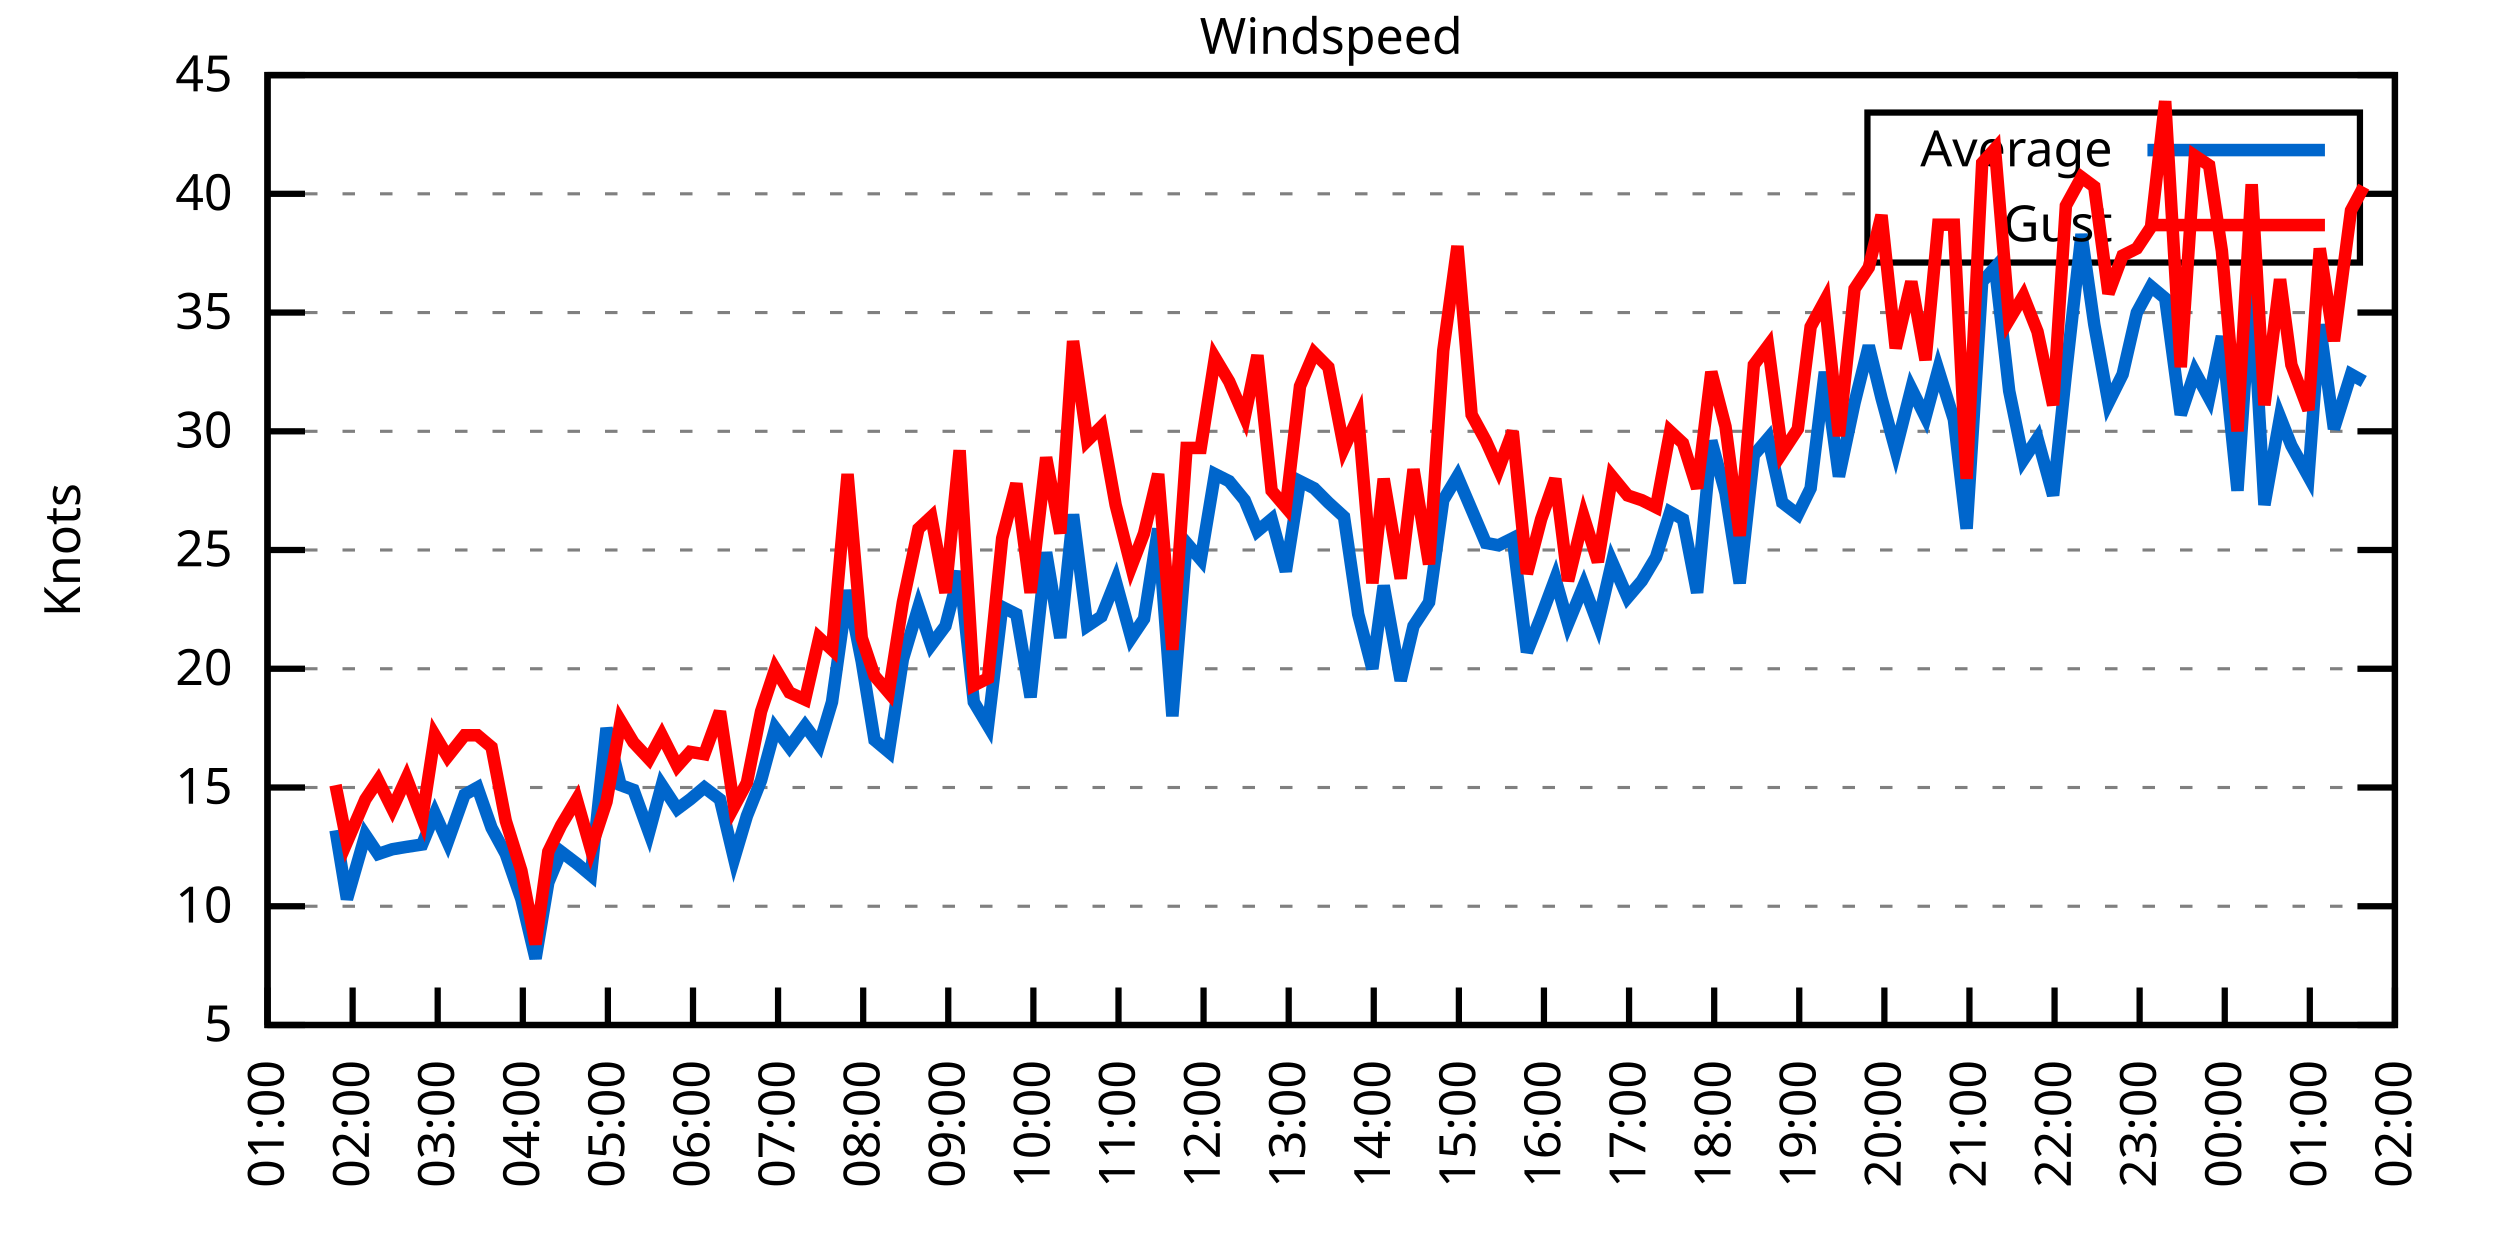
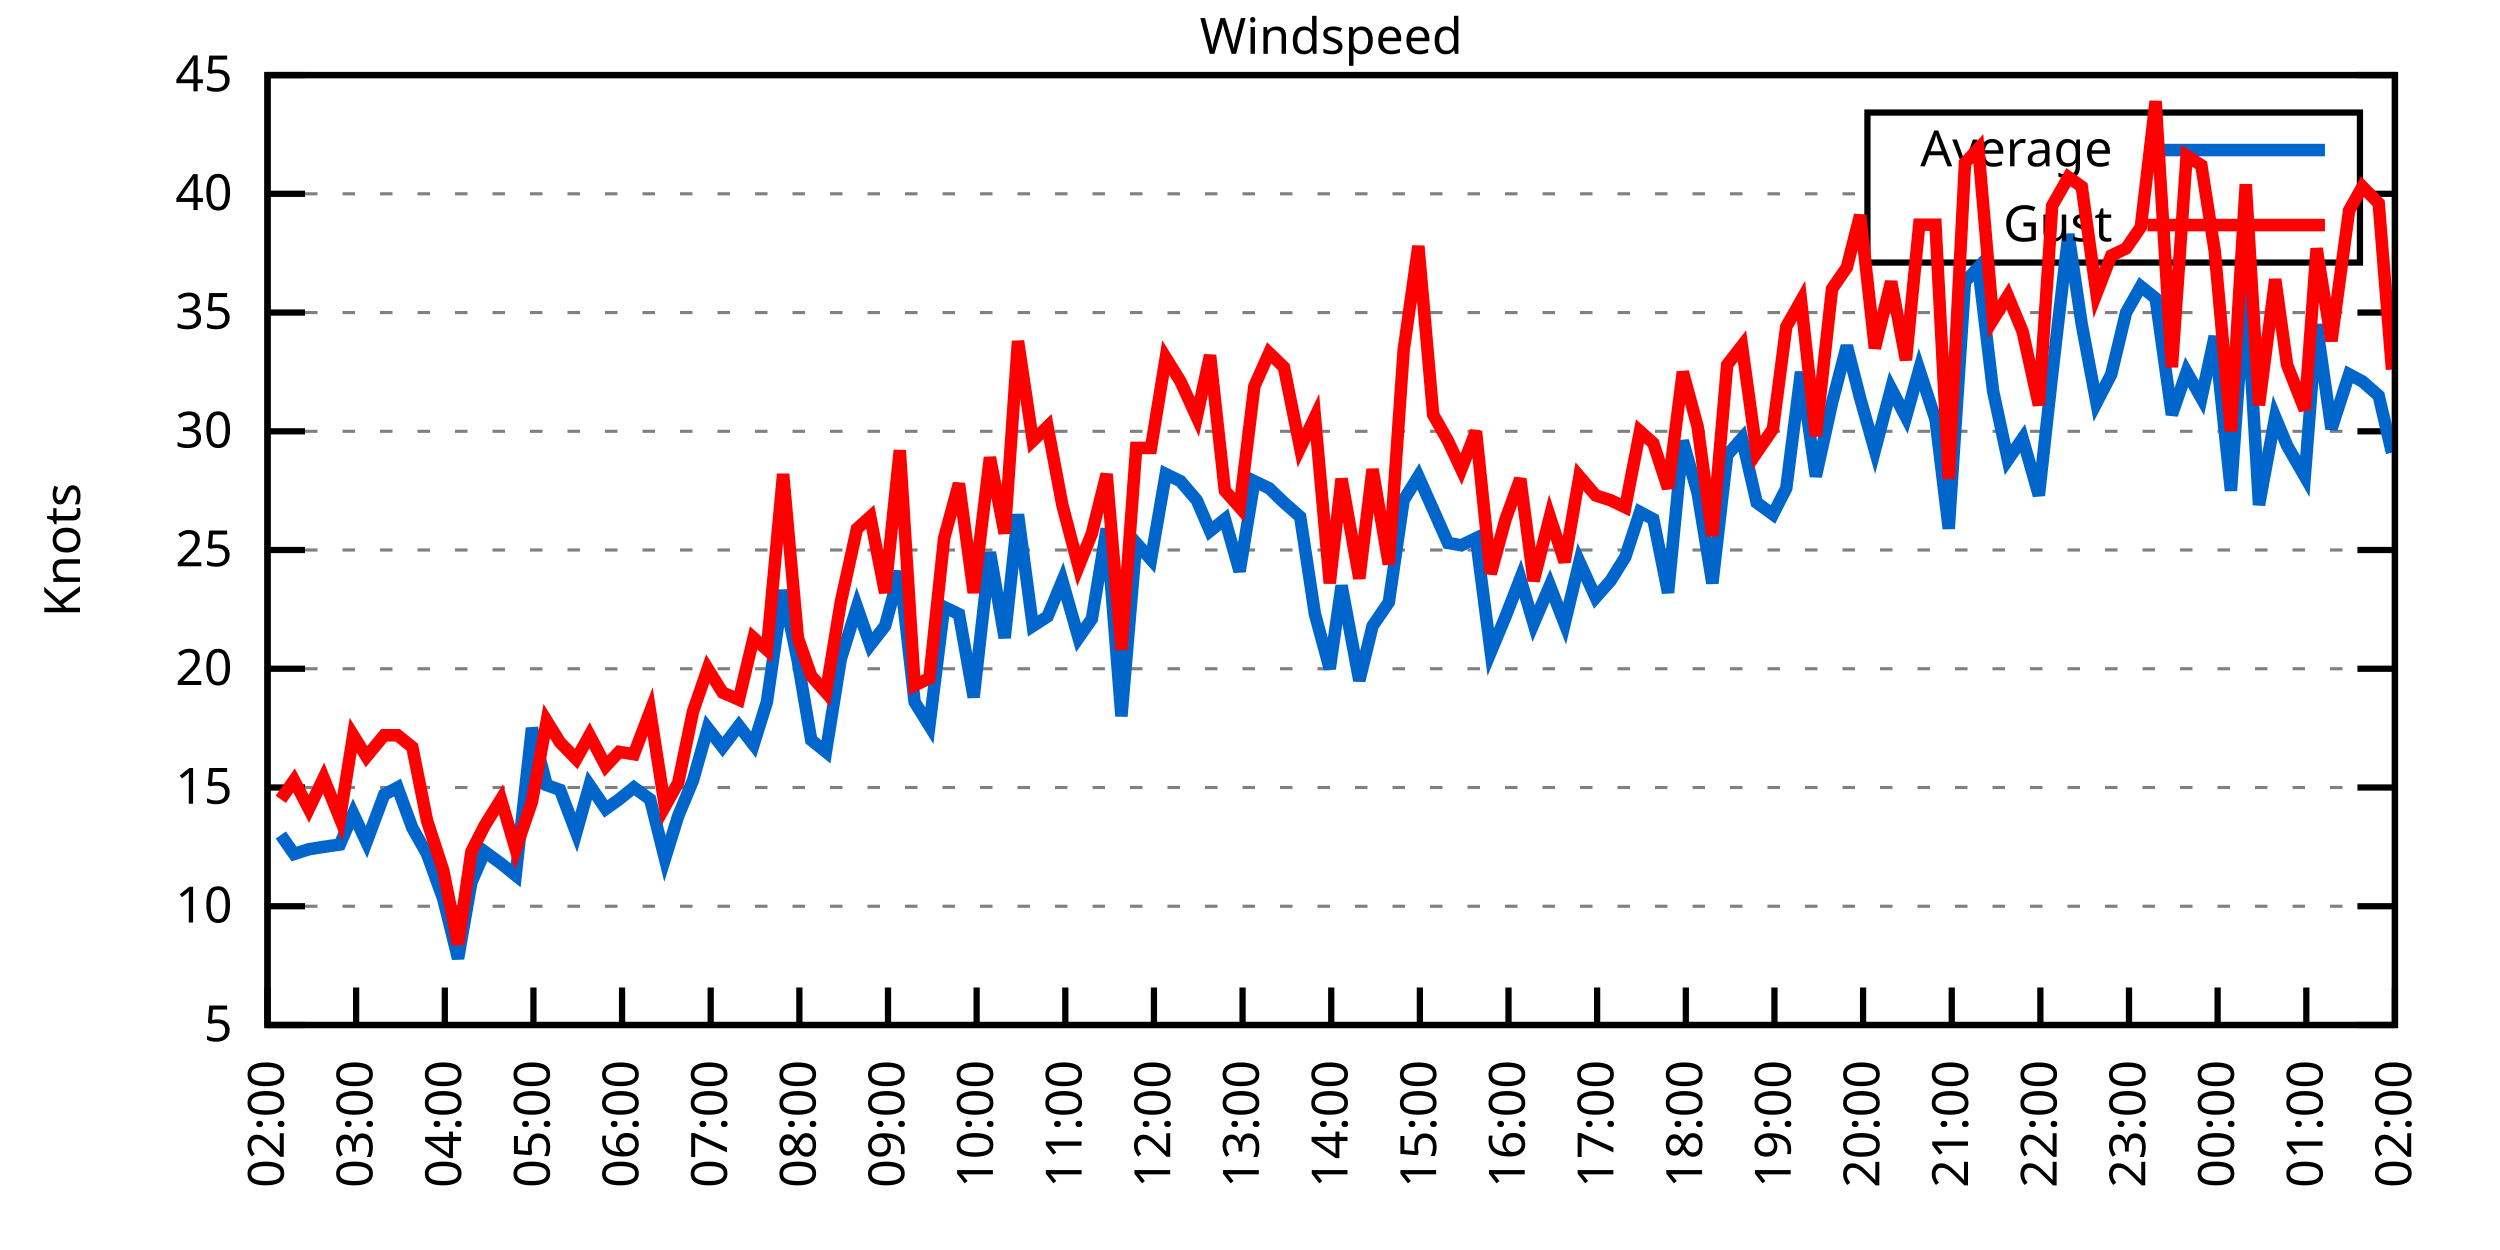
<svg xmlns="http://www.w3.org/2000/svg" xmlns:xlink="http://www.w3.org/1999/xlink" width="400" height="200" viewBox="0 0 400 200">
  <g id="gnuplot_canvas">
    <rect x="0" y="0" width="400" height="200" fill="none" />
    <defs>
      <circle id="gpDot" r="0.5" stroke-width="0.5" stroke="currentColor" />
      <path id="gpPt0" stroke-width="0.333" stroke="currentColor" d="M-1,0 h2 M0,-1 v2" />
      <path id="gpPt1" stroke-width="0.333" stroke="currentColor" d="M-1,-1 L1,1 M1,-1 L-1,1" />
      <path id="gpPt2" stroke-width="0.333" stroke="currentColor" d="M-1,0 L1,0 M0,-1 L0,1 M-1,-1 L1,1 M-1,1 L1,-1" />
      <rect id="gpPt3" stroke-width="0.333" stroke="currentColor" x="-1" y="-1" width="2" height="2" />
      <rect id="gpPt4" stroke-width="0.333" stroke="currentColor" fill="currentColor" x="-1" y="-1" width="2" height="2" />
      <circle id="gpPt5" stroke-width="0.333" stroke="currentColor" cx="0" cy="0" r="1" />
      <use xlink:href="#gpPt5" id="gpPt6" fill="currentColor" stroke="none" />
      <path id="gpPt7" stroke-width="0.333" stroke="currentColor" d="M0,-1.33 L-1.33,0.67 L1.33,0.67 z" />
      <use xlink:href="#gpPt7" id="gpPt8" fill="currentColor" stroke="none" />
      <use xlink:href="#gpPt7" id="gpPt9" stroke="currentColor" transform="rotate(180)" />
      <use xlink:href="#gpPt9" id="gpPt10" fill="currentColor" stroke="none" />
      <use xlink:href="#gpPt3" id="gpPt11" stroke="currentColor" transform="rotate(45)" />
      <use xlink:href="#gpPt11" id="gpPt12" fill="currentColor" stroke="none" />
      <path id="gpPt13" stroke-width="0.333" stroke="currentColor" d="M0,1.330 L1.265,0.411 L0.782,-1.067 L-0.782,-1.076 L-1.265,0.411 z" />
      <use xlink:href="#gpPt13" id="gpPt14" fill="currentColor" stroke="none" />
      <filter id="textbox" filterUnits="objectBoundingBox" x="0" y="0" height="1" width="1">
        <feFlood flood-color="white" flood-opacity="1" result="bgnd" />
        <feComposite in="SourceGraphic" in2="bgnd" operator="atop" />
      </filter>
      <filter id="greybox" filterUnits="objectBoundingBox" x="0" y="0" height="1" width="1">
        <feFlood flood-color="lightgrey" flood-opacity="1" result="grey" />
        <feComposite in="SourceGraphic" in2="grey" operator="atop" />
      </filter>
    </defs>
    <g fill="none" color="white" stroke="currentColor" stroke-width="1.00" stroke-linecap="butt" stroke-linejoin="miter">
</g>
    <g fill="none" color="black" stroke="currentColor" stroke-width="1.00" stroke-linecap="butt" stroke-linejoin="miter">
      <g stroke="none" shape-rendering="crispEdges">
        <polygon fill="rgb(255, 255, 255)" points="42.80,164.00 383.18,164.00 383.18,12.02 42.80,12.02 " />
      </g>
    </g>
    <g fill="none" color="black" stroke="currentColor" stroke-width="1.00" stroke-linecap="butt" stroke-linejoin="miter">
</g>
    <g fill="none" color="black" stroke="black" stroke-width="0.50" stroke-linecap="butt" stroke-linejoin="miter">
</g>
    <g fill="none" color="gray" stroke="currentColor" stroke-width="0.50" stroke-linecap="butt" stroke-linejoin="miter">
      <path stroke="gray" stroke-dasharray="2,4" class="gridline" d="M42.80,164.00 L383.19,164.00  " />
    </g>
    <g fill="none" color="gray" stroke="gray" stroke-width="1.00" stroke-linecap="butt" stroke-linejoin="miter">
</g>
    <g fill="none" color="black" stroke="currentColor" stroke-width="1.00" stroke-linecap="butt" stroke-linejoin="miter">
      <path stroke="black" d="M42.80,164.00 L48.80,164.00 M383.19,164.00 L377.19,164.00  " />
      <g transform="translate(37.20,166.60)" stroke="none" fill="black" font-family="Sans" font-size="8.00" text-anchor="end">
        <text>
          <tspan font-family="Sans"> 5</tspan>
        </text>
      </g>
    </g>
    <g fill="none" color="black" stroke="currentColor" stroke-width="1.00" stroke-linecap="butt" stroke-linejoin="miter">
</g>
    <g fill="none" color="black" stroke="black" stroke-width="0.50" stroke-linecap="butt" stroke-linejoin="miter">
</g>
    <g fill="none" color="gray" stroke="currentColor" stroke-width="0.50" stroke-linecap="butt" stroke-linejoin="miter">
      <path stroke="gray" stroke-dasharray="2,4" class="gridline" d="M42.80,145.00 L383.19,145.00  " />
    </g>
    <g fill="none" color="gray" stroke="gray" stroke-width="1.00" stroke-linecap="butt" stroke-linejoin="miter">
</g>
    <g fill="none" color="black" stroke="currentColor" stroke-width="1.00" stroke-linecap="butt" stroke-linejoin="miter">
      <path stroke="black" d="M42.80,145.00 L48.80,145.00 M383.19,145.00 L377.19,145.00  " />
      <g transform="translate(37.20,147.60)" stroke="none" fill="black" font-family="Sans" font-size="8.00" text-anchor="end">
        <text>
          <tspan font-family="Sans"> 10</tspan>
        </text>
      </g>
    </g>
    <g fill="none" color="black" stroke="currentColor" stroke-width="1.00" stroke-linecap="butt" stroke-linejoin="miter">
</g>
    <g fill="none" color="black" stroke="black" stroke-width="0.50" stroke-linecap="butt" stroke-linejoin="miter">
</g>
    <g fill="none" color="gray" stroke="currentColor" stroke-width="0.50" stroke-linecap="butt" stroke-linejoin="miter">
      <path stroke="gray" stroke-dasharray="2,4" class="gridline" d="M42.80,126.00 L383.19,126.00  " />
    </g>
    <g fill="none" color="gray" stroke="gray" stroke-width="1.00" stroke-linecap="butt" stroke-linejoin="miter">
</g>
    <g fill="none" color="black" stroke="currentColor" stroke-width="1.00" stroke-linecap="butt" stroke-linejoin="miter">
      <path stroke="black" d="M42.80,126.00 L48.80,126.00 M383.19,126.00 L377.19,126.00  " />
      <g transform="translate(37.20,128.60)" stroke="none" fill="black" font-family="Sans" font-size="8.00" text-anchor="end">
        <text>
          <tspan font-family="Sans"> 15</tspan>
        </text>
      </g>
    </g>
    <g fill="none" color="black" stroke="currentColor" stroke-width="1.00" stroke-linecap="butt" stroke-linejoin="miter">
</g>
    <g fill="none" color="black" stroke="black" stroke-width="0.50" stroke-linecap="butt" stroke-linejoin="miter">
</g>
    <g fill="none" color="gray" stroke="currentColor" stroke-width="0.50" stroke-linecap="butt" stroke-linejoin="miter">
      <path stroke="gray" stroke-dasharray="2,4" class="gridline" d="M42.80,107.00 L383.19,107.00  " />
    </g>
    <g fill="none" color="gray" stroke="gray" stroke-width="1.00" stroke-linecap="butt" stroke-linejoin="miter">
</g>
    <g fill="none" color="black" stroke="currentColor" stroke-width="1.00" stroke-linecap="butt" stroke-linejoin="miter">
      <path stroke="black" d="M42.80,107.00 L48.80,107.00 M383.19,107.00 L377.19,107.00  " />
      <g transform="translate(37.20,109.60)" stroke="none" fill="black" font-family="Sans" font-size="8.00" text-anchor="end">
        <text>
          <tspan font-family="Sans"> 20</tspan>
        </text>
      </g>
    </g>
    <g fill="none" color="black" stroke="currentColor" stroke-width="1.00" stroke-linecap="butt" stroke-linejoin="miter">
</g>
    <g fill="none" color="black" stroke="black" stroke-width="0.50" stroke-linecap="butt" stroke-linejoin="miter">
</g>
    <g fill="none" color="gray" stroke="currentColor" stroke-width="0.50" stroke-linecap="butt" stroke-linejoin="miter">
      <path stroke="gray" stroke-dasharray="2,4" class="gridline" d="M42.80,88.00 L383.19,88.00  " />
    </g>
    <g fill="none" color="gray" stroke="gray" stroke-width="1.00" stroke-linecap="butt" stroke-linejoin="miter">
</g>
    <g fill="none" color="black" stroke="currentColor" stroke-width="1.00" stroke-linecap="butt" stroke-linejoin="miter">
      <path stroke="black" d="M42.80,88.00 L48.80,88.00 M383.19,88.00 L377.19,88.00  " />
      <g transform="translate(37.20,90.60)" stroke="none" fill="black" font-family="Sans" font-size="8.00" text-anchor="end">
        <text>
          <tspan font-family="Sans"> 25</tspan>
        </text>
      </g>
    </g>
    <g fill="none" color="black" stroke="currentColor" stroke-width="1.00" stroke-linecap="butt" stroke-linejoin="miter">
</g>
    <g fill="none" color="black" stroke="black" stroke-width="0.50" stroke-linecap="butt" stroke-linejoin="miter">
</g>
    <g fill="none" color="gray" stroke="currentColor" stroke-width="0.50" stroke-linecap="butt" stroke-linejoin="miter">
      <path stroke="gray" stroke-dasharray="2,4" class="gridline" d="M42.80,69.01 L383.19,69.01  " />
    </g>
    <g fill="none" color="gray" stroke="gray" stroke-width="1.00" stroke-linecap="butt" stroke-linejoin="miter">
</g>
    <g fill="none" color="black" stroke="currentColor" stroke-width="1.00" stroke-linecap="butt" stroke-linejoin="miter">
      <path stroke="black" d="M42.80,69.01 L48.80,69.01 M383.19,69.01 L377.19,69.01  " />
      <g transform="translate(37.20,71.61)" stroke="none" fill="black" font-family="Sans" font-size="8.00" text-anchor="end">
        <text>
          <tspan font-family="Sans"> 30</tspan>
        </text>
      </g>
    </g>
    <g fill="none" color="black" stroke="currentColor" stroke-width="1.00" stroke-linecap="butt" stroke-linejoin="miter">
</g>
    <g fill="none" color="black" stroke="black" stroke-width="0.50" stroke-linecap="butt" stroke-linejoin="miter">
</g>
    <g fill="none" color="gray" stroke="currentColor" stroke-width="0.50" stroke-linecap="butt" stroke-linejoin="miter">
      <path stroke="gray" stroke-dasharray="2,4" class="gridline" d="M42.80,50.01 L383.19,50.01  " />
    </g>
    <g fill="none" color="gray" stroke="gray" stroke-width="1.00" stroke-linecap="butt" stroke-linejoin="miter">
</g>
    <g fill="none" color="black" stroke="currentColor" stroke-width="1.00" stroke-linecap="butt" stroke-linejoin="miter">
      <path stroke="black" d="M42.80,50.01 L48.80,50.01 M383.19,50.01 L377.19,50.01  " />
      <g transform="translate(37.20,52.61)" stroke="none" fill="black" font-family="Sans" font-size="8.00" text-anchor="end">
        <text>
          <tspan font-family="Sans"> 35</tspan>
        </text>
      </g>
    </g>
    <g fill="none" color="black" stroke="currentColor" stroke-width="1.00" stroke-linecap="butt" stroke-linejoin="miter">
</g>
    <g fill="none" color="black" stroke="black" stroke-width="0.50" stroke-linecap="butt" stroke-linejoin="miter">
</g>
    <g fill="none" color="gray" stroke="currentColor" stroke-width="0.50" stroke-linecap="butt" stroke-linejoin="miter">
      <path stroke="gray" stroke-dasharray="2,4" class="gridline" d="M42.80,31.01 L298.79,31.01 M377.59,31.01 L383.19,31.01  " />
    </g>
    <g fill="none" color="gray" stroke="gray" stroke-width="1.00" stroke-linecap="butt" stroke-linejoin="miter">
</g>
    <g fill="none" color="black" stroke="currentColor" stroke-width="1.00" stroke-linecap="butt" stroke-linejoin="miter">
      <path stroke="black" d="M42.80,31.01 L48.80,31.01 M383.19,31.01 L377.19,31.01  " />
      <g transform="translate(37.20,33.61)" stroke="none" fill="black" font-family="Sans" font-size="8.00" text-anchor="end">
        <text>
          <tspan font-family="Sans"> 40</tspan>
        </text>
      </g>
    </g>
    <g fill="none" color="black" stroke="currentColor" stroke-width="1.00" stroke-linecap="butt" stroke-linejoin="miter">
</g>
    <g fill="none" color="black" stroke="black" stroke-width="0.50" stroke-linecap="butt" stroke-linejoin="miter">
</g>
    <g fill="none" color="gray" stroke="currentColor" stroke-width="0.50" stroke-linecap="butt" stroke-linejoin="miter">
      <path stroke="gray" stroke-dasharray="2,4" class="gridline" d="M42.80,12.01 L383.19,12.01  " />
    </g>
    <g fill="none" color="gray" stroke="gray" stroke-width="1.00" stroke-linecap="butt" stroke-linejoin="miter">
</g>
    <g fill="none" color="black" stroke="currentColor" stroke-width="1.00" stroke-linecap="butt" stroke-linejoin="miter">
      <path stroke="black" d="M42.80,12.01 L48.80,12.01 M383.19,12.01 L377.19,12.01  " />
      <g transform="translate(37.20,14.61)" stroke="none" fill="black" font-family="Sans" font-size="8.00" text-anchor="end">
        <text>
          <tspan font-family="Sans"> 45</tspan>
        </text>
      </g>
    </g>
    <g fill="none" color="black" stroke="currentColor" stroke-width="1.00" stroke-linecap="butt" stroke-linejoin="miter">
      <path stroke="black" d="M42.80,164.00 L42.80,158.00  " />
      <g transform="translate(45.40,169.60) rotate(270.00)" stroke="none" fill="black" font-family="Sans" font-size="8.00" text-anchor="end">
        <text>
-           <tspan font-family="Sans">01:00</tspan>
-         </text>
-       </g>
-     </g>
-     <g fill="none" color="black" stroke="currentColor" stroke-width="1.00" stroke-linecap="butt" stroke-linejoin="miter">
-       <path stroke="black" d="M56.42,164.00 L56.42,158.00  " />
-       <g transform="translate(59.02,169.60) rotate(270.00)" stroke="none" fill="black" font-family="Sans" font-size="8.00" text-anchor="end">
-         <text>
          <tspan font-family="Sans">02:00</tspan>
        </text>
      </g>
    </g>
    <g fill="none" color="black" stroke="currentColor" stroke-width="1.00" stroke-linecap="butt" stroke-linejoin="miter">
-       <path stroke="black" d="M70.03,164.00 L70.03,158.00  " />
-       <g transform="translate(72.63,169.60) rotate(270.00)" stroke="none" fill="black" font-family="Sans" font-size="8.00" text-anchor="end">
+       <path stroke="black" d="M56.98,164.00 L56.98,158.00  " />
+       <g transform="translate(59.58,169.60) rotate(270.00)" stroke="none" fill="black" font-family="Sans" font-size="8.00" text-anchor="end">
        <text>
          <tspan font-family="Sans">03:00</tspan>
        </text>
      </g>
    </g>
    <g fill="none" color="black" stroke="currentColor" stroke-width="1.00" stroke-linecap="butt" stroke-linejoin="miter">
-       <path stroke="black" d="M83.65,164.00 L83.65,158.00  " />
-       <g transform="translate(86.25,169.60) rotate(270.00)" stroke="none" fill="black" font-family="Sans" font-size="8.00" text-anchor="end">
+       <path stroke="black" d="M71.17,164.00 L71.17,158.00  " />
+       <g transform="translate(73.77,169.60) rotate(270.00)" stroke="none" fill="black" font-family="Sans" font-size="8.00" text-anchor="end">
        <text>
          <tspan font-family="Sans">04:00</tspan>
        </text>
      </g>
    </g>
    <g fill="none" color="black" stroke="currentColor" stroke-width="1.00" stroke-linecap="butt" stroke-linejoin="miter">
-       <path stroke="black" d="M97.26,164.00 L97.26,158.00  " />
-       <g transform="translate(99.86,169.60) rotate(270.00)" stroke="none" fill="black" font-family="Sans" font-size="8.00" text-anchor="end">
+       <path stroke="black" d="M85.35,164.00 L85.35,158.00  " />
+       <g transform="translate(87.95,169.60) rotate(270.00)" stroke="none" fill="black" font-family="Sans" font-size="8.00" text-anchor="end">
        <text>
          <tspan font-family="Sans">05:00</tspan>
        </text>
      </g>
    </g>
    <g fill="none" color="black" stroke="currentColor" stroke-width="1.00" stroke-linecap="butt" stroke-linejoin="miter">
-       <path stroke="black" d="M110.88,164.00 L110.88,158.00  " />
-       <g transform="translate(113.48,169.60) rotate(270.00)" stroke="none" fill="black" font-family="Sans" font-size="8.00" text-anchor="end">
+       <path stroke="black" d="M99.53,164.00 L99.53,158.00  " />
+       <g transform="translate(102.13,169.60) rotate(270.00)" stroke="none" fill="black" font-family="Sans" font-size="8.00" text-anchor="end">
        <text>
          <tspan font-family="Sans">06:00</tspan>
        </text>
      </g>
    </g>
    <g fill="none" color="black" stroke="currentColor" stroke-width="1.00" stroke-linecap="butt" stroke-linejoin="miter">
-       <path stroke="black" d="M124.49,164.00 L124.49,158.00  " />
-       <g transform="translate(127.09,169.60) rotate(270.00)" stroke="none" fill="black" font-family="Sans" font-size="8.00" text-anchor="end">
+       <path stroke="black" d="M113.71,164.00 L113.71,158.00  " />
+       <g transform="translate(116.31,169.60) rotate(270.00)" stroke="none" fill="black" font-family="Sans" font-size="8.00" text-anchor="end">
        <text>
          <tspan font-family="Sans">07:00</tspan>
        </text>
      </g>
    </g>
    <g fill="none" color="black" stroke="currentColor" stroke-width="1.00" stroke-linecap="butt" stroke-linejoin="miter">
-       <path stroke="black" d="M138.11,164.00 L138.11,158.00  " />
-       <g transform="translate(140.71,169.60) rotate(270.00)" stroke="none" fill="black" font-family="Sans" font-size="8.00" text-anchor="end">
+       <path stroke="black" d="M127.90,164.00 L127.90,158.00  " />
+       <g transform="translate(130.50,169.60) rotate(270.00)" stroke="none" fill="black" font-family="Sans" font-size="8.00" text-anchor="end">
        <text>
          <tspan font-family="Sans">08:00</tspan>
        </text>
      </g>
    </g>
    <g fill="none" color="black" stroke="currentColor" stroke-width="1.00" stroke-linecap="butt" stroke-linejoin="miter">
-       <path stroke="black" d="M151.72,164.00 L151.72,158.00  " />
-       <g transform="translate(154.32,169.60) rotate(270.00)" stroke="none" fill="black" font-family="Sans" font-size="8.00" text-anchor="end">
+       <path stroke="black" d="M142.08,164.00 L142.08,158.00  " />
+       <g transform="translate(144.68,169.60) rotate(270.00)" stroke="none" fill="black" font-family="Sans" font-size="8.00" text-anchor="end">
        <text>
          <tspan font-family="Sans">09:00</tspan>
        </text>
      </g>
    </g>
    <g fill="none" color="black" stroke="currentColor" stroke-width="1.00" stroke-linecap="butt" stroke-linejoin="miter">
-       <path stroke="black" d="M165.34,164.00 L165.34,158.00  " />
-       <g transform="translate(167.94,169.60) rotate(270.00)" stroke="none" fill="black" font-family="Sans" font-size="8.00" text-anchor="end">
+       <path stroke="black" d="M156.26,164.00 L156.26,158.00  " />
+       <g transform="translate(158.86,169.60) rotate(270.00)" stroke="none" fill="black" font-family="Sans" font-size="8.00" text-anchor="end">
        <text>
          <tspan font-family="Sans">10:00</tspan>
        </text>
      </g>
    </g>
    <g fill="none" color="black" stroke="currentColor" stroke-width="1.00" stroke-linecap="butt" stroke-linejoin="miter">
-       <path stroke="black" d="M178.96,164.00 L178.96,158.00  " />
-       <g transform="translate(181.56,169.60) rotate(270.00)" stroke="none" fill="black" font-family="Sans" font-size="8.00" text-anchor="end">
+       <path stroke="black" d="M170.45,164.00 L170.45,158.00  " />
+       <g transform="translate(173.05,169.60) rotate(270.00)" stroke="none" fill="black" font-family="Sans" font-size="8.00" text-anchor="end">
        <text>
          <tspan font-family="Sans">11:00</tspan>
        </text>
      </g>
    </g>
    <g fill="none" color="black" stroke="currentColor" stroke-width="1.00" stroke-linecap="butt" stroke-linejoin="miter">
-       <path stroke="black" d="M192.57,164.00 L192.57,158.00  " />
-       <g transform="translate(195.17,169.60) rotate(270.00)" stroke="none" fill="black" font-family="Sans" font-size="8.00" text-anchor="end">
+       <path stroke="black" d="M184.63,164.00 L184.63,158.00  " />
+       <g transform="translate(187.23,169.60) rotate(270.00)" stroke="none" fill="black" font-family="Sans" font-size="8.00" text-anchor="end">
        <text>
          <tspan font-family="Sans">12:00</tspan>
        </text>
      </g>
    </g>
    <g fill="none" color="black" stroke="currentColor" stroke-width="1.00" stroke-linecap="butt" stroke-linejoin="miter">
-       <path stroke="black" d="M206.19,164.00 L206.19,158.00  " />
-       <g transform="translate(208.79,169.60) rotate(270.00)" stroke="none" fill="black" font-family="Sans" font-size="8.00" text-anchor="end">
+       <path stroke="black" d="M198.81,164.00 L198.81,158.00  " />
+       <g transform="translate(201.41,169.60) rotate(270.00)" stroke="none" fill="black" font-family="Sans" font-size="8.00" text-anchor="end">
        <text>
          <tspan font-family="Sans">13:00</tspan>
        </text>
      </g>
    </g>
    <g fill="none" color="black" stroke="currentColor" stroke-width="1.00" stroke-linecap="butt" stroke-linejoin="miter">
-       <path stroke="black" d="M219.80,164.00 L219.80,158.00  " />
-       <g transform="translate(222.40,169.60) rotate(270.00)" stroke="none" fill="black" font-family="Sans" font-size="8.00" text-anchor="end">
+       <path stroke="black" d="M213.00,164.00 L213.00,158.00  " />
+       <g transform="translate(215.60,169.60) rotate(270.00)" stroke="none" fill="black" font-family="Sans" font-size="8.00" text-anchor="end">
        <text>
          <tspan font-family="Sans">14:00</tspan>
        </text>
      </g>
    </g>
    <g fill="none" color="black" stroke="currentColor" stroke-width="1.00" stroke-linecap="butt" stroke-linejoin="miter">
-       <path stroke="black" d="M233.42,164.00 L233.42,158.00  " />
-       <g transform="translate(236.02,169.60) rotate(270.00)" stroke="none" fill="black" font-family="Sans" font-size="8.00" text-anchor="end">
+       <path stroke="black" d="M227.18,164.00 L227.18,158.00  " />
+       <g transform="translate(229.78,169.60) rotate(270.00)" stroke="none" fill="black" font-family="Sans" font-size="8.00" text-anchor="end">
        <text>
          <tspan font-family="Sans">15:00</tspan>
        </text>
      </g>
    </g>
    <g fill="none" color="black" stroke="currentColor" stroke-width="1.00" stroke-linecap="butt" stroke-linejoin="miter">
-       <path stroke="black" d="M247.03,164.00 L247.03,158.00  " />
-       <g transform="translate(249.63,169.60) rotate(270.00)" stroke="none" fill="black" font-family="Sans" font-size="8.00" text-anchor="end">
+       <path stroke="black" d="M241.36,164.00 L241.36,158.00  " />
+       <g transform="translate(243.96,169.60) rotate(270.00)" stroke="none" fill="black" font-family="Sans" font-size="8.00" text-anchor="end">
        <text>
          <tspan font-family="Sans">16:00</tspan>
        </text>
      </g>
    </g>
    <g fill="none" color="black" stroke="currentColor" stroke-width="1.00" stroke-linecap="butt" stroke-linejoin="miter">
-       <path stroke="black" d="M260.65,164.00 L260.65,158.00  " />
-       <g transform="translate(263.25,169.60) rotate(270.00)" stroke="none" fill="black" font-family="Sans" font-size="8.00" text-anchor="end">
+       <path stroke="black" d="M255.54,164.00 L255.54,158.00  " />
+       <g transform="translate(258.14,169.60) rotate(270.00)" stroke="none" fill="black" font-family="Sans" font-size="8.00" text-anchor="end">
        <text>
          <tspan font-family="Sans">17:00</tspan>
        </text>
      </g>
    </g>
    <g fill="none" color="black" stroke="currentColor" stroke-width="1.00" stroke-linecap="butt" stroke-linejoin="miter">
-       <path stroke="black" d="M274.27,164.00 L274.27,158.00  " />
-       <g transform="translate(276.87,169.60) rotate(270.00)" stroke="none" fill="black" font-family="Sans" font-size="8.00" text-anchor="end">
+       <path stroke="black" d="M269.73,164.00 L269.73,158.00  " />
+       <g transform="translate(272.33,169.60) rotate(270.00)" stroke="none" fill="black" font-family="Sans" font-size="8.00" text-anchor="end">
        <text>
          <tspan font-family="Sans">18:00</tspan>
        </text>
      </g>
    </g>
    <g fill="none" color="black" stroke="currentColor" stroke-width="1.00" stroke-linecap="butt" stroke-linejoin="miter">
-       <path stroke="black" d="M287.88,164.00 L287.88,158.00  " />
-       <g transform="translate(290.48,169.60) rotate(270.00)" stroke="none" fill="black" font-family="Sans" font-size="8.00" text-anchor="end">
+       <path stroke="black" d="M283.91,164.00 L283.91,158.00  " />
+       <g transform="translate(286.51,169.60) rotate(270.00)" stroke="none" fill="black" font-family="Sans" font-size="8.00" text-anchor="end">
        <text>
          <tspan font-family="Sans">19:00</tspan>
        </text>
      </g>
    </g>
    <g fill="none" color="black" stroke="currentColor" stroke-width="1.00" stroke-linecap="butt" stroke-linejoin="miter">
-       <path stroke="black" d="M301.50,164.00 L301.50,158.00  " />
-       <g transform="translate(304.10,169.60) rotate(270.00)" stroke="none" fill="black" font-family="Sans" font-size="8.00" text-anchor="end">
+       <path stroke="black" d="M298.09,164.00 L298.09,158.00  " />
+       <g transform="translate(300.69,169.60) rotate(270.00)" stroke="none" fill="black" font-family="Sans" font-size="8.00" text-anchor="end">
        <text>
          <tspan font-family="Sans">20:00</tspan>
        </text>
      </g>
    </g>
    <g fill="none" color="black" stroke="currentColor" stroke-width="1.00" stroke-linecap="butt" stroke-linejoin="miter">
-       <path stroke="black" d="M315.11,164.00 L315.11,158.00  " />
-       <g transform="translate(317.71,169.60) rotate(270.00)" stroke="none" fill="black" font-family="Sans" font-size="8.00" text-anchor="end">
+       <path stroke="black" d="M312.28,164.00 L312.28,158.00  " />
+       <g transform="translate(314.88,169.60) rotate(270.00)" stroke="none" fill="black" font-family="Sans" font-size="8.00" text-anchor="end">
        <text>
          <tspan font-family="Sans">21:00</tspan>
        </text>
      </g>
    </g>
    <g fill="none" color="black" stroke="currentColor" stroke-width="1.00" stroke-linecap="butt" stroke-linejoin="miter">
-       <path stroke="black" d="M328.73,164.00 L328.73,158.00  " />
-       <g transform="translate(331.33,169.60) rotate(270.00)" stroke="none" fill="black" font-family="Sans" font-size="8.00" text-anchor="end">
+       <path stroke="black" d="M326.46,164.00 L326.46,158.00  " />
+       <g transform="translate(329.06,169.60) rotate(270.00)" stroke="none" fill="black" font-family="Sans" font-size="8.00" text-anchor="end">
        <text>
          <tspan font-family="Sans">22:00</tspan>
        </text>
      </g>
    </g>
    <g fill="none" color="black" stroke="currentColor" stroke-width="1.00" stroke-linecap="butt" stroke-linejoin="miter">
-       <path stroke="black" d="M342.34,164.00 L342.34,158.00  " />
-       <g transform="translate(344.94,169.60) rotate(270.00)" stroke="none" fill="black" font-family="Sans" font-size="8.00" text-anchor="end">
+       <path stroke="black" d="M340.64,164.00 L340.64,158.00  " />
+       <g transform="translate(343.24,169.60) rotate(270.00)" stroke="none" fill="black" font-family="Sans" font-size="8.00" text-anchor="end">
        <text>
          <tspan font-family="Sans">23:00</tspan>
        </text>
      </g>
    </g>
    <g fill="none" color="black" stroke="currentColor" stroke-width="1.00" stroke-linecap="butt" stroke-linejoin="miter">
-       <path stroke="black" d="M355.96,164.00 L355.96,158.00  " />
-       <g transform="translate(358.56,169.60) rotate(270.00)" stroke="none" fill="black" font-family="Sans" font-size="8.00" text-anchor="end">
+       <path stroke="black" d="M354.82,164.00 L354.82,158.00  " />
+       <g transform="translate(357.42,169.60) rotate(270.00)" stroke="none" fill="black" font-family="Sans" font-size="8.00" text-anchor="end">
        <text>
          <tspan font-family="Sans">00:00</tspan>
        </text>
      </g>
    </g>
    <g fill="none" color="black" stroke="currentColor" stroke-width="1.00" stroke-linecap="butt" stroke-linejoin="miter">
-       <path stroke="black" d="M369.57,164.00 L369.57,158.00  " />
-       <g transform="translate(372.17,169.60) rotate(270.00)" stroke="none" fill="black" font-family="Sans" font-size="8.00" text-anchor="end">
+       <path stroke="black" d="M369.01,164.00 L369.01,158.00  " />
+       <g transform="translate(371.61,169.60) rotate(270.00)" stroke="none" fill="black" font-family="Sans" font-size="8.00" text-anchor="end">
        <text>
          <tspan font-family="Sans">01:00</tspan>
        </text>
      </g>
    </g>
    <g fill="none" color="black" stroke="currentColor" stroke-width="1.00" stroke-linecap="butt" stroke-linejoin="miter">
      <path stroke="black" d="M383.19,164.00 L383.19,158.00  " />
      <g transform="translate(385.79,169.60) rotate(270.00)" stroke="none" fill="black" font-family="Sans" font-size="8.00" text-anchor="end">
        <text>
          <tspan font-family="Sans">02:00</tspan>
        </text>
      </g>
    </g>
    <g fill="none" color="black" stroke="currentColor" stroke-width="1.00" stroke-linecap="butt" stroke-linejoin="miter">
</g>
    <g fill="none" color="black" stroke="currentColor" stroke-width="1.00" stroke-linecap="butt" stroke-linejoin="miter">
      <path stroke="black" d="M42.80,12.01 L42.80,164.00 L383.19,164.00 L383.19,12.01 L42.80,12.01 Z  " />
    </g>
    <g fill="none" color="black" stroke="currentColor" stroke-width="1.00" stroke-linecap="butt" stroke-linejoin="miter">
</g>
    <g fill="none" color="black" stroke="currentColor" stroke-width="1.00" stroke-linecap="butt" stroke-linejoin="miter">
      <path stroke="black" d="M298.79,42.01 L298.79,18.01 L377.59,18.01 L377.59,42.01 L298.79,42.01 Z  " />
    </g>
    <g id="Windspeed_plot_1">
      <g fill="none" color="white" stroke="black" stroke-width="2.00" stroke-linecap="butt" stroke-linejoin="miter">
</g>
      <g fill="none" color="black" stroke="currentColor" stroke-width="2.00" stroke-linecap="butt" stroke-linejoin="miter">
        <g transform="translate(337.99,26.61)" stroke="none" fill="black" font-family="Sans" font-size="8.00" text-anchor="end">
          <text>
            <tspan font-family="Sans">Average</tspan>
          </text>
        </g>
      </g>
      <g fill="none" color="black" stroke="currentColor" stroke-width="2.00" stroke-linecap="butt" stroke-linejoin="miter">
-         <path stroke="rgb(  0, 102, 204)" d="M343.59,24.01 L371.99,24.01 M53.69,132.84 L55.51,143.86 L58.46,133.60 L60.50,136.64 L62.77,135.88 L65.04,135.50   L67.54,135.12 L69.58,130.18 L71.62,134.74 L74.34,127.14 L76.39,126.00 L78.65,132.46 L80.92,136.64 L83.42,143.86   L85.69,153.36 L87.73,141.20 L89.77,136.26 L92.27,138.16 L94.54,140.06 L97.04,116.50 L99.30,125.62 L101.35,126.38   L103.84,133.22 L105.89,125.62 L108.38,129.42 L110.42,127.90 L112.69,126.00 L115.19,127.90 L117.46,137.40 L119.50,130.56   L121.77,124.86 L124.04,116.50 L126.31,119.54 L128.81,116.12 L131.07,119.16 L133.12,112.32 L135.61,94.46 L137.88,105.86   L139.92,118.40 L142.19,120.30 L144.46,105.48 L146.96,97.12 L149.00,103.20 L151.27,100.16 L153.54,91.42 L155.81,112.32   L158.08,116.12 L160.35,97.12 L162.62,98.26 L164.89,111.56 L167.38,88.38 L169.65,102.06 L171.69,82.31 L173.96,100.16   L176.23,98.64 L178.50,92.94 L181.00,102.06 L183.04,99.02 L185.31,84.59 L187.58,114.60 L189.85,86.87 L192.12,89.52   L194.39,75.85 L196.66,76.99 L199.15,80.03 L201.19,84.97 L203.46,83.07 L205.73,91.42 L208.00,76.99 L210.27,78.13   L212.54,80.41 L215.04,82.69 L217.31,98.26 L219.58,107.00 L221.39,93.70 L224.11,108.90 L226.16,100.16 L228.65,96.36   L230.92,80.03 L233.19,76.23 L235.46,81.55 L237.73,86.87 L239.77,87.25 L242.04,86.11 L244.31,104.34 L246.58,98.64   L248.85,92.56 L250.89,99.78 L253.39,93.70 L255.66,99.78 L257.93,89.90 L260.42,95.60 L262.69,92.94 L264.96,89.14   L267.23,81.93 L269.27,83.07 L271.54,94.84 L273.81,70.53 L276.08,78.89 L278.35,93.32 L280.62,72.81 L282.89,70.15   L285.16,80.41 L287.65,82.31 L289.70,78.13 L291.97,59.51 L294.23,76.23 L296.73,64.45 L299.00,55.33 L301.04,63.69   L303.31,72.05 L305.81,62.17 L308.08,66.73 L310.12,59.13 L312.62,67.11 L314.66,84.59 L317.15,45.07 L319.20,42.79   L321.47,62.55 L323.74,73.57 L326.00,70.15 L328.50,79.27 L330.54,59.89 L333.04,37.47 L335.08,51.91 L337.35,64.45   L339.62,59.89 L341.89,50.01 L344.16,45.83 L346.43,47.73 L348.92,66.35 L351.19,59.51 L353.46,63.69 L355.50,53.81   L358.00,78.51 L360.27,45.07 L362.31,80.79 L364.81,66.73 L366.62,71.29 L369.35,76.23 L371.16,51.91 L373.43,68.63   L376.16,59.89 L378.20,61.03  " />
+         <path stroke="rgb(  0, 102, 204)" d="M343.59,24.01 L371.99,24.01 M44.93,133.60 L47.05,136.64 L49.42,135.88 L51.78,135.50 L54.38,135.12 L56.51,130.18   L58.64,134.74 L61.47,127.14 L63.60,126.00 L65.97,132.46 L68.33,136.64 L70.93,143.86 L73.29,153.36 L75.42,141.20   L77.55,136.26 L80.15,138.16 L82.51,140.06 L85.11,116.50 L87.48,125.62 L89.60,126.38 L92.20,133.22 L94.33,125.62   L96.93,129.42 L99.06,127.90 L101.42,126.00 L104.02,127.90 L106.39,137.40 L108.51,130.56 L110.88,124.86 L113.24,116.50   L115.61,119.54 L118.21,116.12 L120.57,119.16 L122.70,112.32 L125.30,94.46 L127.66,105.86 L129.79,118.40 L132.15,120.30   L134.52,105.48 L137.12,97.12 L139.24,103.20 L141.61,100.16 L143.97,91.42 L146.34,112.32 L148.70,116.12 L151.06,97.12   L153.43,98.26 L155.79,111.56 L158.39,88.38 L160.75,102.06 L162.88,82.31 L165.25,100.16 L167.61,98.64 L169.97,92.94   L172.57,102.06 L174.70,99.02 L177.06,84.59 L179.43,114.60 L181.79,86.87 L184.16,89.52 L186.52,75.85 L188.88,76.99   L191.48,80.03 L193.61,84.97 L195.98,83.07 L198.34,91.42 L200.70,76.99 L203.07,78.13 L205.43,80.41 L208.03,82.69   L210.39,98.26 L212.76,107.00 L214.65,93.70 L217.49,108.90 L219.61,100.16 L222.21,96.36 L224.58,80.03 L226.94,76.23   L229.31,81.55 L231.67,86.87 L233.80,87.25 L236.16,86.11 L238.52,104.34 L240.89,98.64 L243.25,92.56 L245.38,99.78   L247.98,93.70 L250.34,99.78 L252.71,89.90 L255.31,95.60 L257.67,92.94 L260.04,89.14 L262.40,81.93 L264.53,83.07   L266.89,94.84 L269.25,70.53 L271.62,78.89 L273.98,93.32 L276.35,72.81 L278.71,70.15 L281.07,80.41 L283.67,82.31   L285.80,78.13 L288.16,59.51 L290.53,76.23 L293.13,64.45 L295.49,55.33 L297.62,63.69 L299.98,72.05 L302.58,62.17   L304.95,66.73 L307.08,59.13 L309.68,67.11 L311.80,84.59 L314.40,45.07 L316.53,42.79 L318.89,62.55 L321.26,73.57   L323.62,70.15 L326.22,79.27 L328.35,59.89 L330.95,37.47 L333.08,51.91 L335.44,64.45 L337.80,59.89 L340.17,50.01   L342.53,45.83 L344.90,47.73 L347.50,66.35 L349.86,59.51 L352.22,63.69 L354.35,53.81 L356.95,78.51 L359.32,45.07   L361.44,80.79 L364.04,66.73 L365.93,71.29 L368.77,76.23 L370.66,51.91 L373.03,68.63 L375.86,59.89 L377.99,61.03   L380.59,63.31 L382.72,72.43  " />
      </g>
    </g>
    <g id="Windspeed_plot_2">
      <g fill="none" color="black" stroke="currentColor" stroke-width="2.00" stroke-linecap="butt" stroke-linejoin="miter">
        <g transform="translate(337.99,38.61)" stroke="none" fill="black" font-family="Sans" font-size="8.00" text-anchor="end">
          <text>
            <tspan font-family="Sans">Gust</tspan>
          </text>
        </g>
      </g>
      <g fill="none" color="black" stroke="currentColor" stroke-width="2.00" stroke-linecap="butt" stroke-linejoin="miter">
-         <path stroke="rgb(255,   0,   0)" d="M343.59,36.01 L371.99,36.01 M53.69,125.62 L55.51,134.74 L58.46,127.90 L60.50,124.86 L62.77,129.42 L65.04,124.48   L67.54,130.94 L69.58,117.64 L71.62,121.06 L74.34,117.64 L76.39,117.64 L78.65,119.54 L80.92,131.32 L83.42,139.30   L85.69,151.08 L87.73,136.26 L89.77,132.08 L92.27,127.90 L94.54,135.88 L97.04,128.28 L99.30,115.36 L101.35,118.78   L103.84,121.44 L105.89,117.64 L108.38,122.58 L110.42,120.30 L112.69,120.68 L115.19,113.84 L117.46,129.04 L119.50,125.24   L121.77,113.84 L124.04,107.00 L126.31,110.80 L128.81,111.94 L131.07,102.06 L133.12,103.96 L135.61,75.85 L137.88,102.06   L139.92,108.14 L142.19,110.80 L144.46,96.36 L146.96,84.59 L149.00,82.69 L151.27,94.84 L153.54,72.05 L155.81,109.66   L158.08,108.52 L160.35,86.11 L162.62,77.37 L164.89,94.84 L167.38,73.19 L169.65,85.35 L171.69,54.57 L173.96,70.53   L176.23,68.25 L178.50,80.79 L181.00,90.66 L183.04,85.35 L185.31,75.85 L187.58,103.96 L189.85,71.67 L192.12,71.67   L194.39,57.23 L196.66,61.03 L199.15,66.73 L201.19,56.85 L203.46,78.51 L205.73,81.17 L208.00,61.79 L210.27,56.47   L212.54,58.75 L215.04,71.67 L217.31,66.73 L219.58,93.32 L221.39,76.61 L224.11,92.56 L226.16,75.09 L228.65,90.28   L230.92,56.09 L233.19,39.37 L235.46,66.35 L237.73,70.53 L239.77,75.09 L242.04,69.01 L244.31,91.80 L246.58,83.07   L248.85,76.61 L250.89,92.94 L253.39,82.69 L255.66,89.90 L257.93,76.23 L260.42,79.27 L262.69,80.03 L264.96,81.17   L267.23,69.01 L269.27,70.91 L271.54,78.13 L273.81,59.51 L276.08,68.25 L278.35,85.73 L280.62,58.37 L282.89,55.33   L285.16,72.43 L287.65,68.63 L289.70,52.29 L291.97,48.11 L294.23,69.77 L296.73,46.21 L299.00,42.79 L301.04,34.43   L303.31,55.71 L305.81,45.07 L308.08,57.61 L310.12,35.95 L312.62,35.95 L314.66,76.61 L317.15,26.07 L319.20,23.79   L321.47,51.15 L323.74,47.35 L326.00,53.05 L328.50,64.83 L330.54,32.91 L333.04,28.35 L335.08,29.87 L337.35,46.97   L339.62,40.89 L341.89,39.75 L344.16,36.33 L346.43,16.19 L348.92,58.75 L351.19,24.93 L353.46,26.45 L355.50,40.13   L358.00,69.01 L360.27,29.49 L362.31,64.83 L364.81,44.69 L366.62,58.37 L369.35,65.59 L371.16,39.75 L373.43,54.57   L376.16,33.67 L378.20,29.87  " />
+         <path stroke="rgb(255,   0,   0)" d="M343.59,36.01 L371.99,36.01 M44.93,127.90 L47.05,124.86 L49.42,129.42 L51.78,124.48 L54.38,130.94 L56.51,117.64   L58.64,121.06 L61.47,117.64 L63.60,117.64 L65.97,119.54 L68.33,131.32 L70.93,139.30 L73.29,151.08 L75.42,136.26   L77.55,132.08 L80.15,127.90 L82.51,135.88 L85.11,128.28 L87.48,115.36 L89.60,118.78 L92.20,121.44 L94.33,117.64   L96.93,122.58 L99.06,120.30 L101.42,120.68 L104.02,113.84 L106.39,129.04 L108.51,125.24 L110.88,113.84 L113.24,107.00   L115.61,110.80 L118.21,111.94 L120.57,102.06 L122.70,103.96 L125.30,75.85 L127.66,102.06 L129.79,108.14 L132.15,110.80   L134.52,96.36 L137.12,84.59 L139.24,82.69 L141.61,94.84 L143.97,72.05 L146.34,109.66 L148.70,108.52 L151.06,86.11   L153.43,77.37 L155.79,94.84 L158.39,73.19 L160.75,85.35 L162.88,54.57 L165.25,70.53 L167.61,68.25 L169.97,80.79   L172.57,90.66 L174.70,85.35 L177.06,75.85 L179.43,103.96 L181.79,71.67 L184.16,71.67 L186.52,57.23 L188.88,61.03   L191.48,66.73 L193.61,56.85 L195.98,78.51 L198.34,81.17 L200.70,61.79 L203.07,56.47 L205.43,58.75 L208.03,71.67   L210.39,66.73 L212.76,93.32 L214.65,76.61 L217.49,92.56 L219.61,75.09 L222.21,90.28 L224.58,56.09 L226.94,39.37   L229.31,66.35 L231.67,70.53 L233.80,75.09 L236.16,69.01 L238.52,91.80 L240.89,83.07 L243.25,76.61 L245.38,92.94   L247.98,82.69 L250.34,89.90 L252.71,76.23 L255.31,79.27 L257.67,80.03 L260.04,81.17 L262.40,69.01 L264.53,70.91   L266.89,78.13 L269.25,59.51 L271.62,68.25 L273.98,85.73 L276.35,58.37 L278.71,55.33 L281.07,72.43 L283.67,68.63   L285.80,52.29 L288.16,48.11 L290.53,69.77 L293.13,46.21 L295.49,42.79 L297.62,34.43 L299.98,55.71 L302.58,45.07   L304.95,57.61 L307.08,35.95 L309.68,35.95 L311.80,76.61 L314.40,26.07 L316.53,23.79 L318.89,51.15 L321.26,47.35   L323.62,53.05 L326.22,64.83 L328.35,32.91 L330.95,28.35 L333.08,29.87 L335.44,46.97 L337.80,40.89 L340.17,39.75   L342.53,36.33 L344.90,16.19 L347.50,58.75 L349.86,24.93 L352.22,26.45 L354.35,40.13 L356.95,69.01 L359.32,29.49   L361.44,64.83 L364.04,44.69 L365.93,58.37 L368.77,65.59 L370.66,39.75 L373.03,54.57 L375.86,33.67 L377.99,29.87   L380.59,32.53 L382.72,59.13  " />
      </g>
    </g>
    <g fill="none" color="black" stroke="currentColor" stroke-width="2.00" stroke-linecap="butt" stroke-linejoin="miter">
</g>
    <g fill="none" color="black" stroke="black" stroke-width="1.00" stroke-linecap="butt" stroke-linejoin="miter">
</g>
    <g fill="none" color="black" stroke="currentColor" stroke-width="1.00" stroke-linecap="butt" stroke-linejoin="miter">
      <path stroke="black" d="M42.80,12.01 L42.80,164.00 L383.19,164.00 L383.19,12.01 L42.80,12.01 Z  " />
      <g transform="translate(12.80,88.01) rotate(270.00)" stroke="none" fill="black" font-family="Sans" font-size="8.00" text-anchor="middle">
        <text>
          <tspan font-family="Sans">Knots</tspan>
        </text>
      </g>
    </g>
    <g fill="none" color="black" stroke="currentColor" stroke-width="1.00" stroke-linecap="butt" stroke-linejoin="miter">
</g>
    <g fill="none" color="black" stroke="currentColor" stroke-width="1.00" stroke-linecap="butt" stroke-linejoin="miter">
      <g transform="translate(212.99,8.61)" stroke="none" fill="black" font-family="Sans" font-size="8.00" text-anchor="middle">
        <text>
          <tspan font-family="Sans">Windspeed</tspan>
        </text>
      </g>
    </g>
    <g fill="none" color="black" stroke="currentColor" stroke-width="1.00" stroke-linecap="butt" stroke-linejoin="miter">
</g>
  </g>
</svg>
